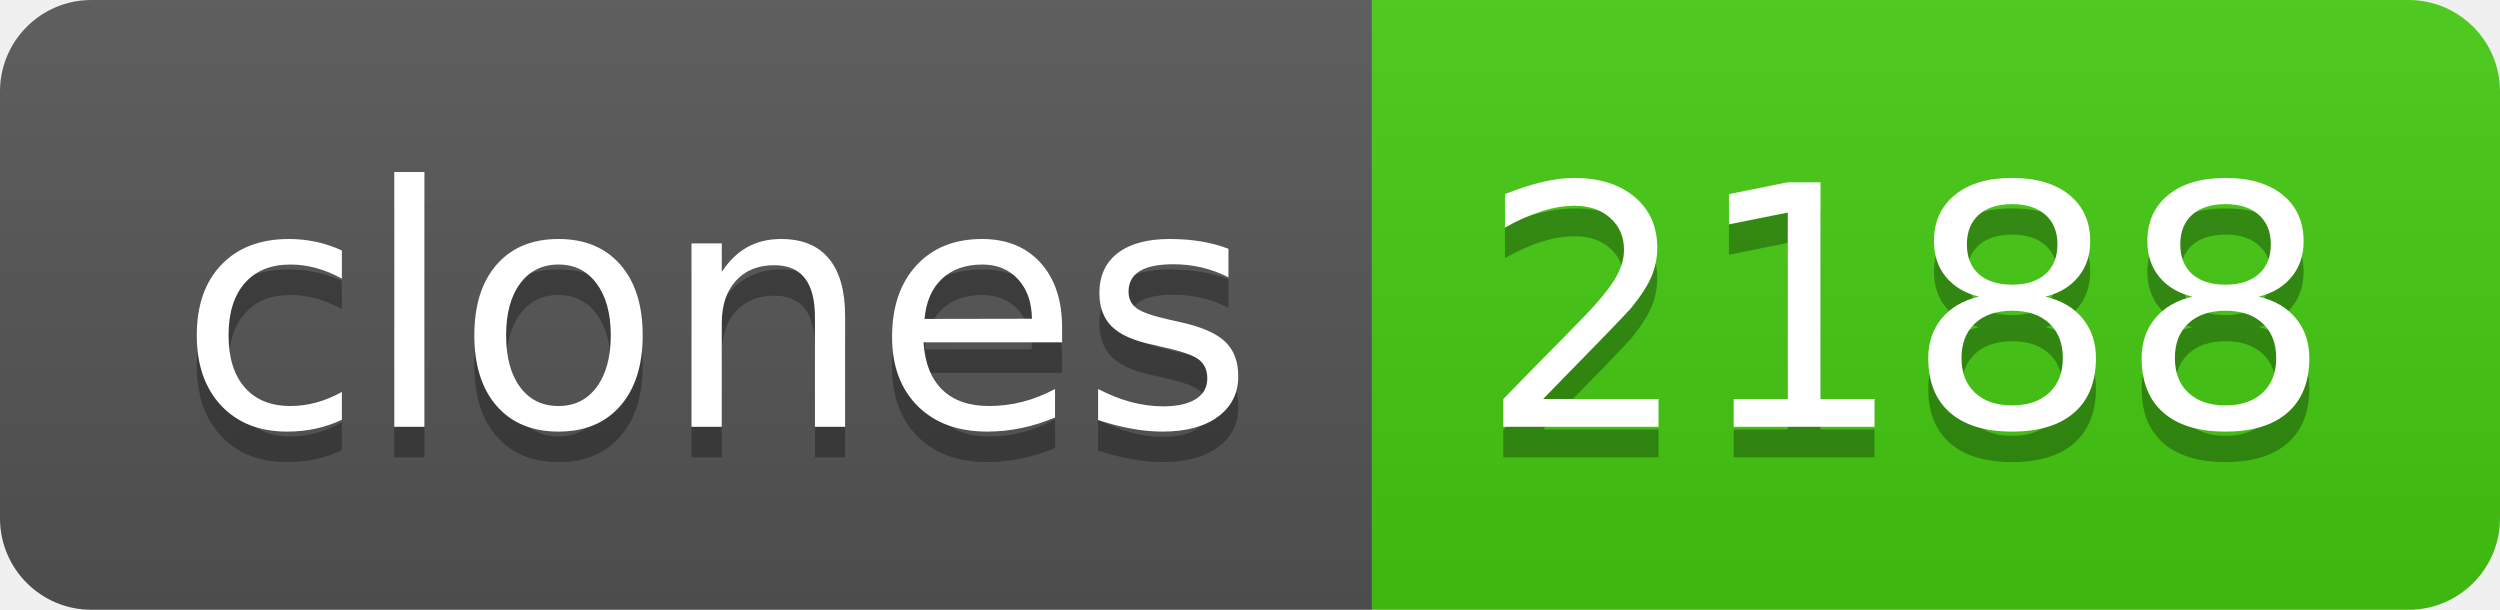
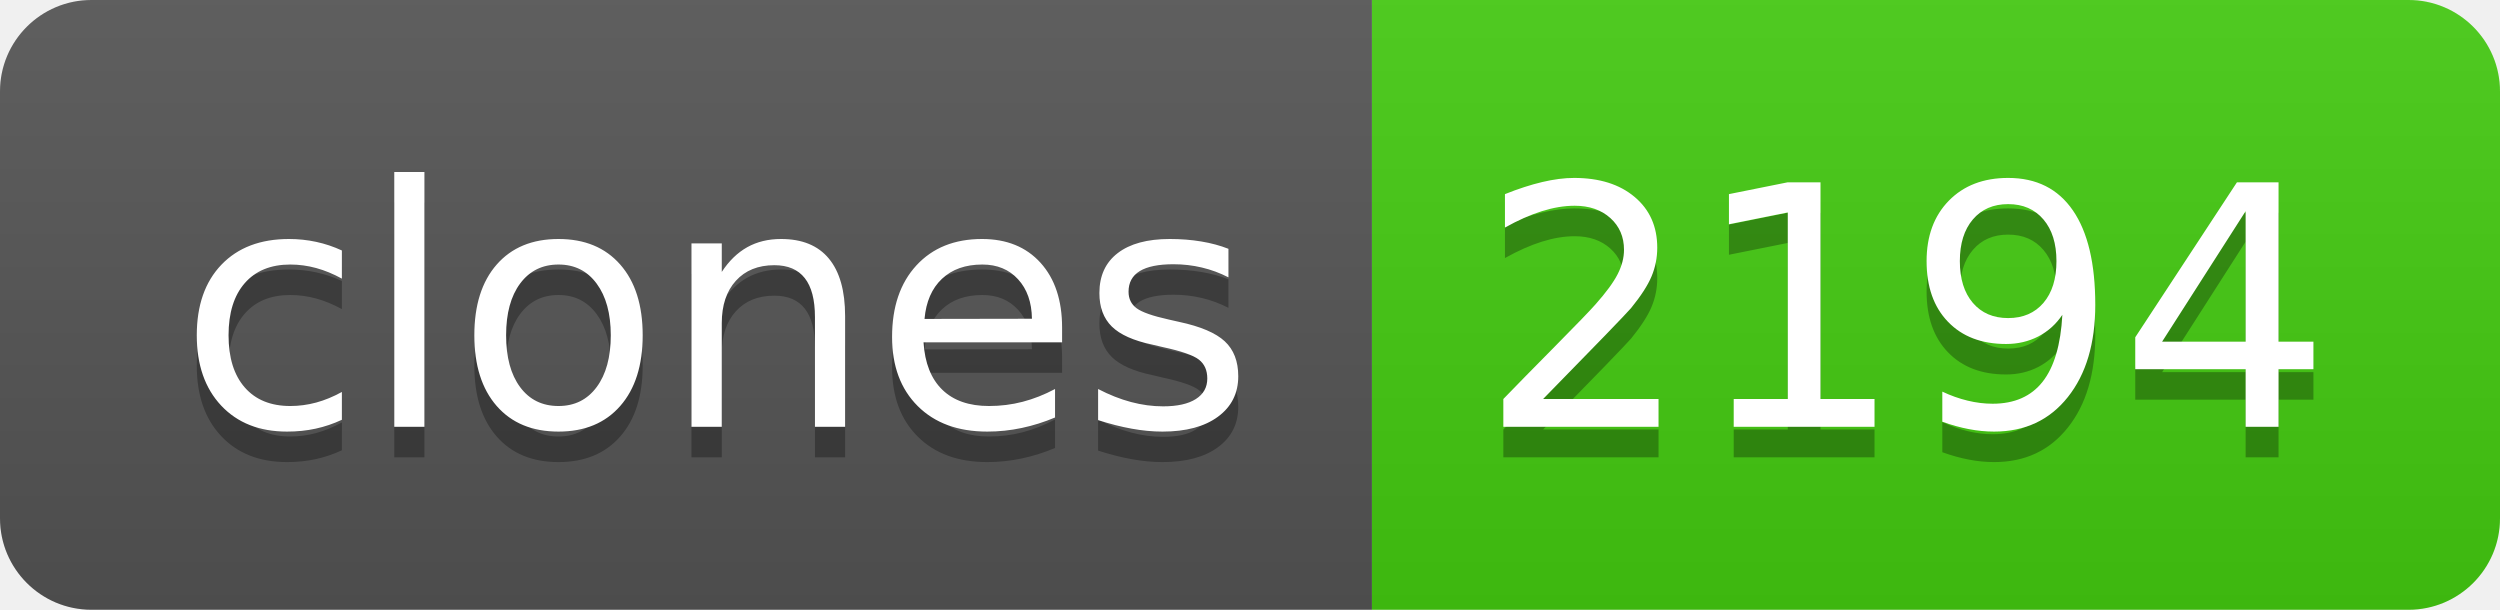
- <svg xmlns="http://www.w3.org/2000/svg" width="82" height="20" role="img" aria-label="clones: 2188">
+ <svg xmlns="http://www.w3.org/2000/svg" width="82" height="20" role="img" aria-label="clones: 2194">
  <linearGradient id="s" x2="0" y2="100%">
    <stop offset="0" stop-color="#bbb" stop-opacity=".1" />
    <stop offset="1" stop-opacity=".1" />
  </linearGradient>
  <clipPath id="r">
    <rect width="82" height="20" rx="3" fill="#fff" />
  </clipPath>
  <g clip-path="url(#r)">
    <rect width="45" height="20" fill="#555" />
    <rect x="45" width="37" height="20" fill="#4c1" />
    <rect width="82" height="20" fill="url(#s)" />
  </g>
  <g fill="#fff" text-anchor="middle" font-family="Verdana,Geneva,DejaVu Sans,sans-serif" text-rendering="geometricPrecision" font-size="110">
    <text aria-hidden="true" x="235" y="150" fill="#010101" fill-opacity=".3" transform="scale(.1)" textLength="350">clones</text>
    <text x="235" y="140" transform="scale(.1)" fill="#fff" textLength="350">clones</text>
-     <text aria-hidden="true" x="625" y="150" fill="#010101" fill-opacity=".3" transform="scale(.1)" textLength="270">2188</text>
-     <text x="625" y="140" transform="scale(.1)" fill="#fff" textLength="270">2188</text>
+     <text aria-hidden="true" x="625" y="150" fill="#010101" fill-opacity=".3" transform="scale(.1)" textLength="270">2194</text>
+     <text x="625" y="140" transform="scale(.1)" fill="#fff" textLength="270">2194</text>
  </g>
</svg>
